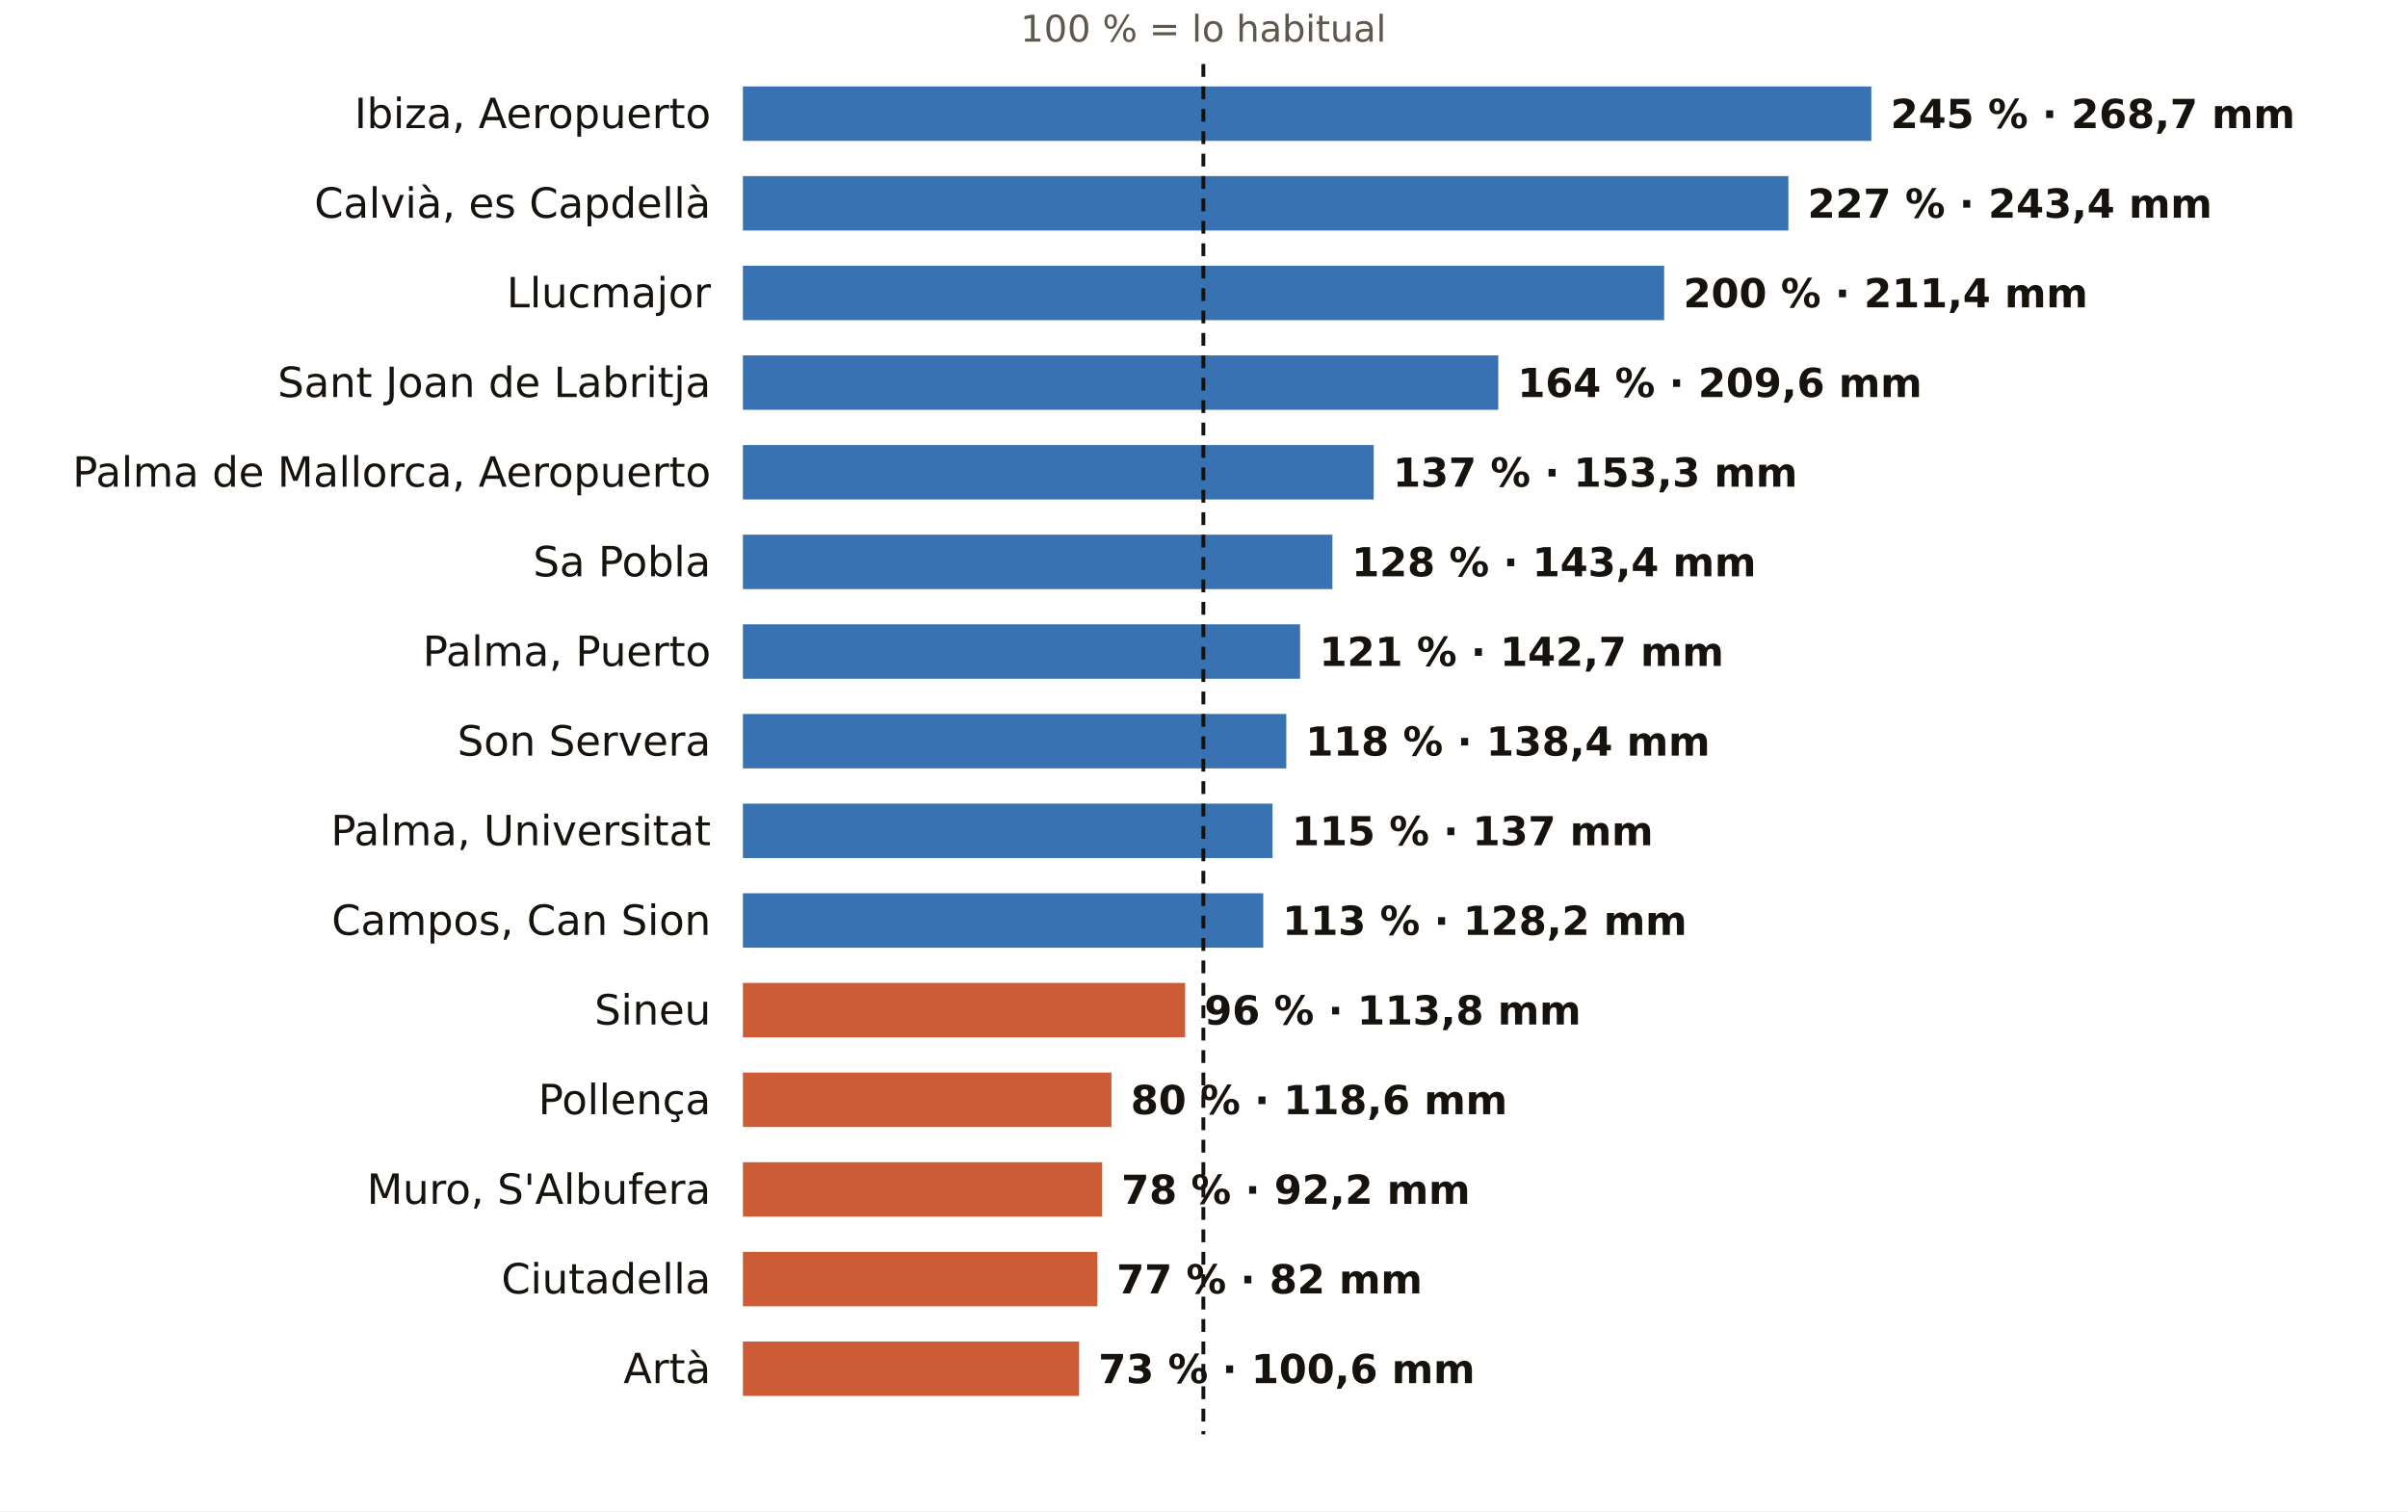
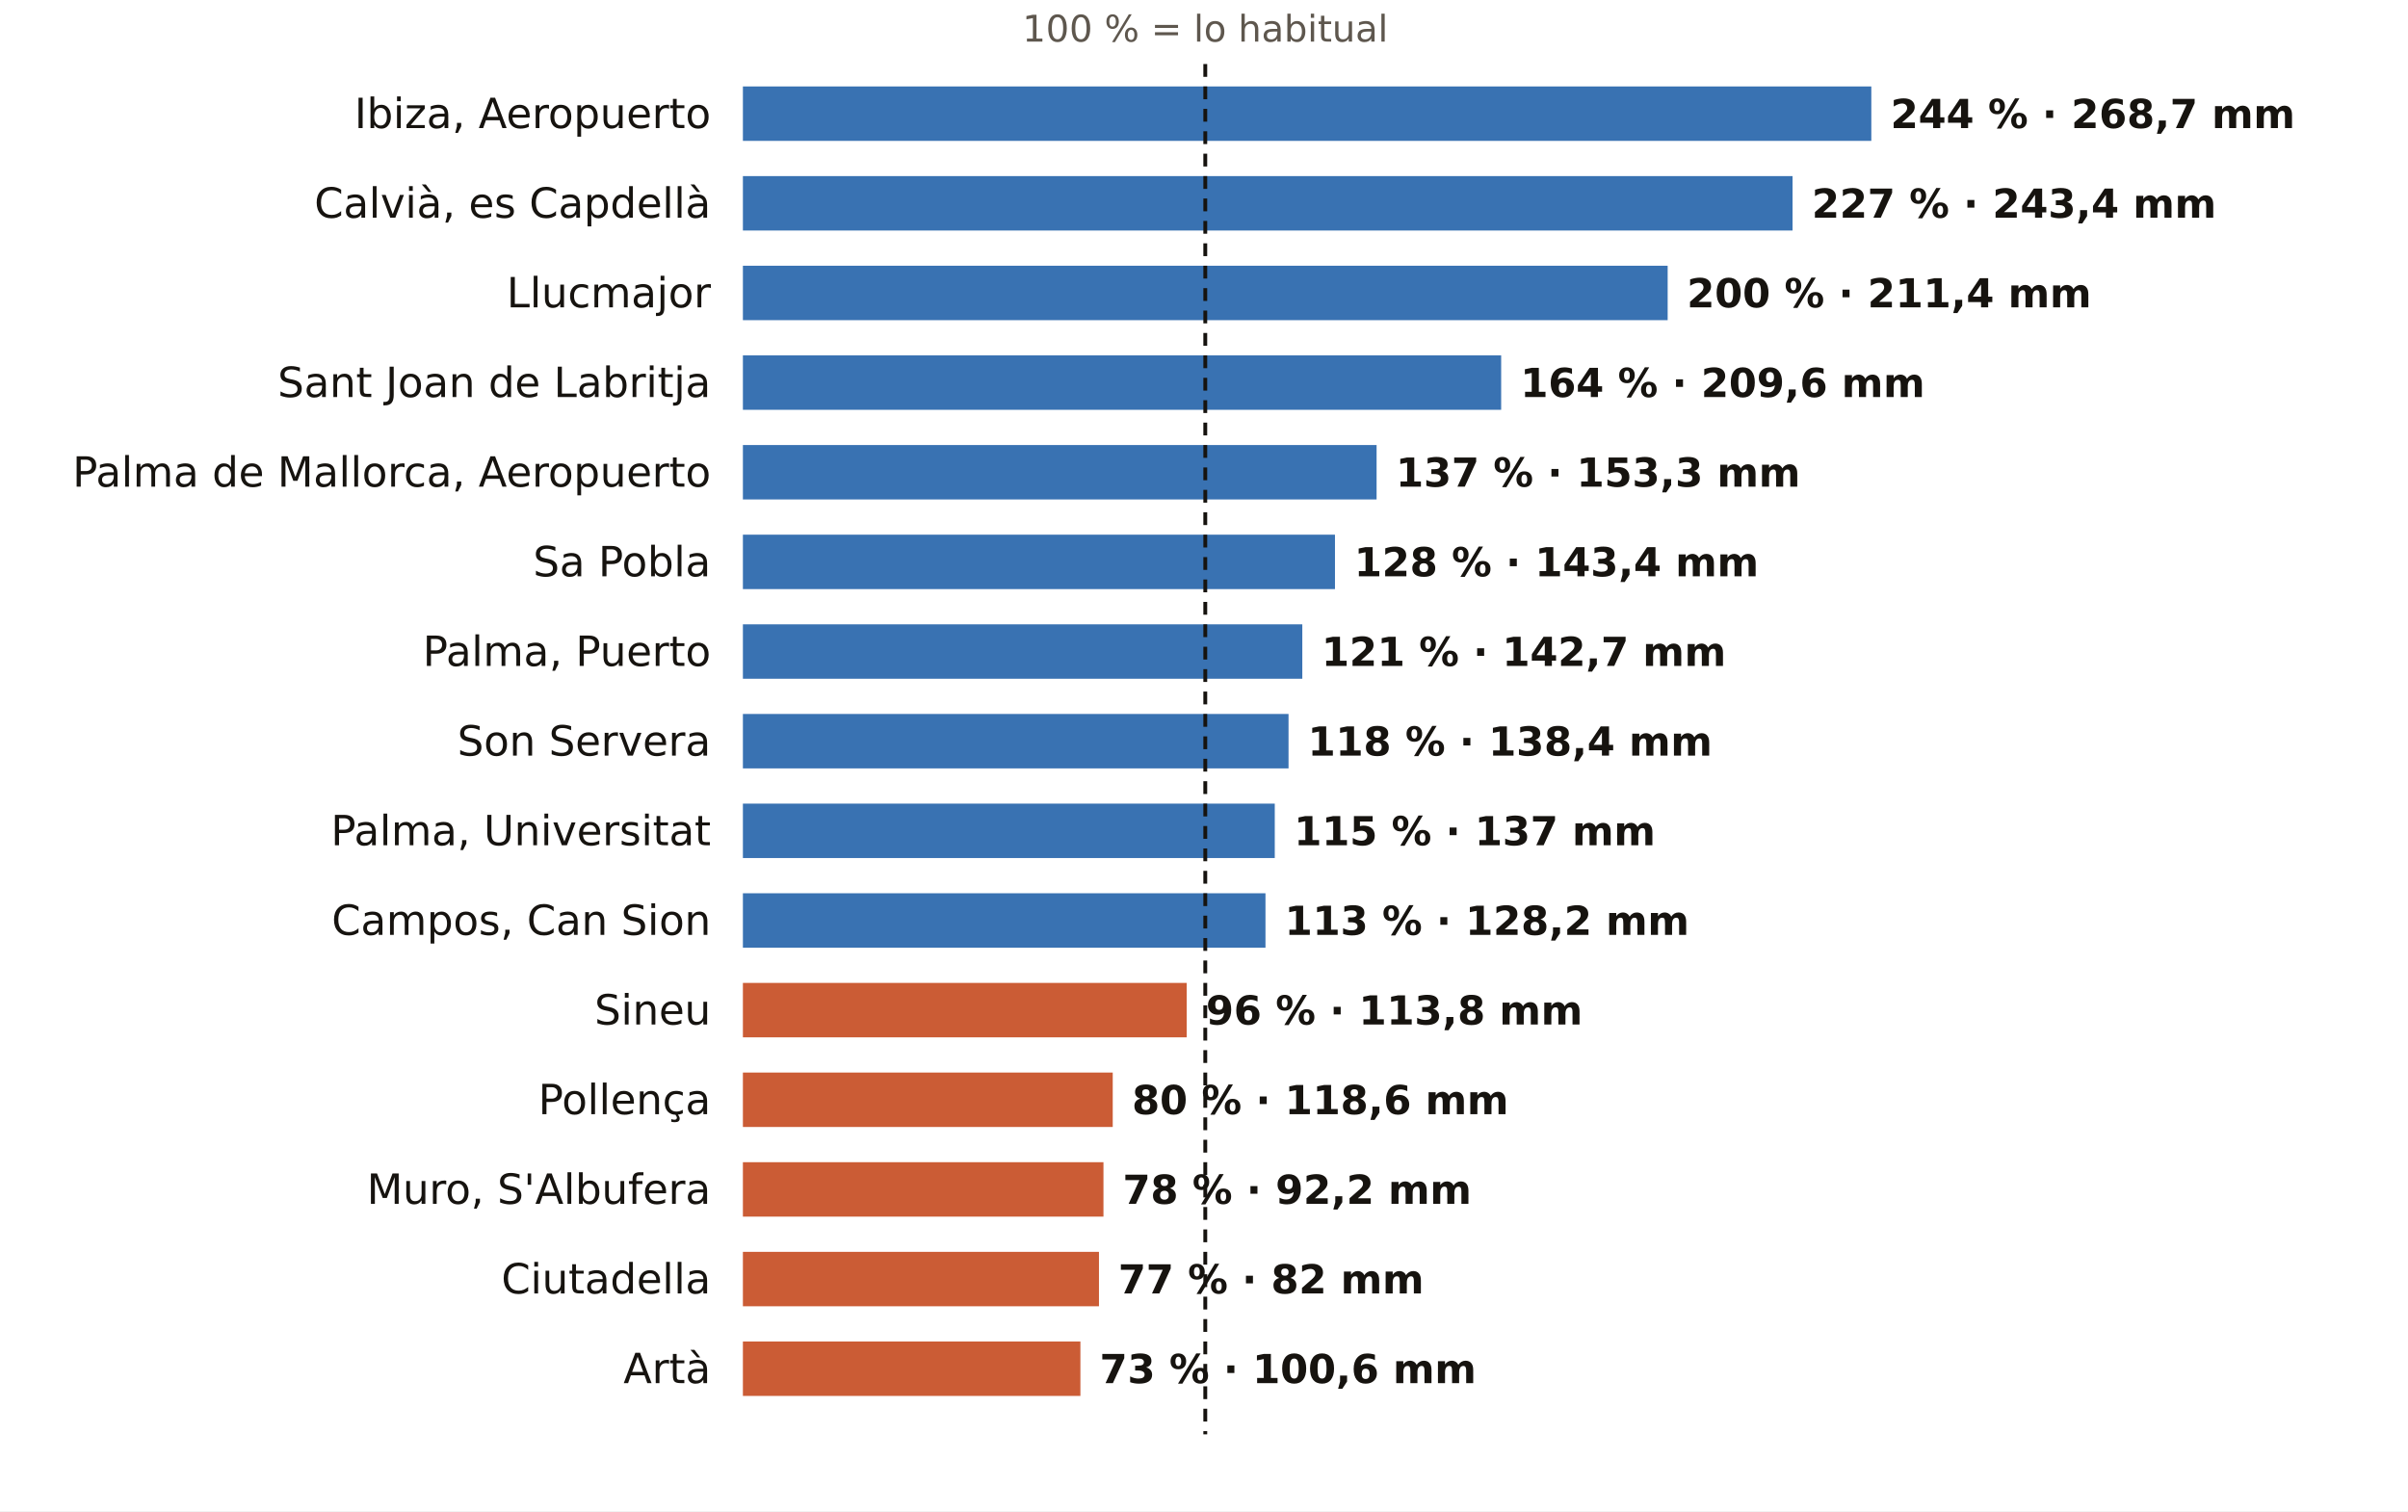
<svg xmlns="http://www.w3.org/2000/svg" viewBox="0 0 752 472" width="752" height="472" role="img" aria-label="El otoño en los pluviómetros de AEMET de Illes Balears: % de lo habitual">
  <rect width="752" height="472" fill="#FFFFFF" />
-   <text x="375.8" y="13.0" font-size="11.5" fill="#5E574E" text-anchor="middle" font-weight="400" font-family="Public Sans, DejaVu Sans, Arial, sans-serif">100 % = lo habitual</text>
+   <text x="376.4" y="13.0" font-size="11.5" fill="#5E574E" text-anchor="middle" font-weight="400" font-family="Public Sans, DejaVu Sans, Arial, sans-serif">100 % = lo habitual</text>
  <text x="222.0" y="40.0" font-size="13" fill="#16130F" text-anchor="end" font-weight="500" font-family="Public Sans, DejaVu Sans, Arial, sans-serif">Ibiza, Aeropuerto</text>
  <rect x="232" y="27" width="352.4" height="17" fill="#1F5FA8" opacity="0.88" />
-   <text x="590.4" y="40.0" font-size="12.5" fill="#16130F" text-anchor="start" font-weight="600" font-family="Public Sans, DejaVu Sans, Arial, sans-serif">245 % · 268,7 mm</text>
+   <text x="590.4" y="40.0" font-size="12.5" fill="#16130F" text-anchor="start" font-weight="600" font-family="Public Sans, DejaVu Sans, Arial, sans-serif">244 % · 268,7 mm</text>
  <text x="222.0" y="68.0" font-size="13" fill="#16130F" text-anchor="end" font-weight="500" font-family="Public Sans, DejaVu Sans, Arial, sans-serif">Calvià, es Capdellà</text>
-   <rect x="232" y="55" width="326.5" height="17" fill="#1F5FA8" opacity="0.88" />
-   <text x="564.5" y="68.0" font-size="12.5" fill="#16130F" text-anchor="start" font-weight="600" font-family="Public Sans, DejaVu Sans, Arial, sans-serif">227 % · 243,4 mm</text>
+   <rect x="232" y="55" width="327.8" height="17" fill="#1F5FA8" opacity="0.88" />
+   <text x="565.8" y="68.0" font-size="12.5" fill="#16130F" text-anchor="start" font-weight="600" font-family="Public Sans, DejaVu Sans, Arial, sans-serif">227 % · 243,4 mm</text>
  <text x="222.0" y="96.0" font-size="13" fill="#16130F" text-anchor="end" font-weight="500" font-family="Public Sans, DejaVu Sans, Arial, sans-serif">Llucmajor</text>
-   <rect x="232" y="83" width="287.7" height="17" fill="#1F5FA8" opacity="0.88" />
-   <text x="525.7" y="96.0" font-size="12.5" fill="#16130F" text-anchor="start" font-weight="600" font-family="Public Sans, DejaVu Sans, Arial, sans-serif">200 % · 211,4 mm</text>
+   <rect x="232" y="83" width="288.8" height="17" fill="#1F5FA8" opacity="0.88" />
+   <text x="526.8" y="96.0" font-size="12.5" fill="#16130F" text-anchor="start" font-weight="600" font-family="Public Sans, DejaVu Sans, Arial, sans-serif">200 % · 211,4 mm</text>
  <text x="222.0" y="124.0" font-size="13" fill="#16130F" text-anchor="end" font-weight="500" font-family="Public Sans, DejaVu Sans, Arial, sans-serif">Sant Joan de Labritja</text>
-   <rect x="232" y="111" width="235.9" height="17" fill="#1F5FA8" opacity="0.88" />
-   <text x="473.9" y="124.0" font-size="12.5" fill="#16130F" text-anchor="start" font-weight="600" font-family="Public Sans, DejaVu Sans, Arial, sans-serif">164 % · 209,6 mm</text>
+   <rect x="232" y="111" width="236.8" height="17" fill="#1F5FA8" opacity="0.88" />
+   <text x="474.8" y="124.0" font-size="12.5" fill="#16130F" text-anchor="start" font-weight="600" font-family="Public Sans, DejaVu Sans, Arial, sans-serif">164 % · 209,6 mm</text>
  <text x="222.0" y="152.0" font-size="13" fill="#16130F" text-anchor="end" font-weight="500" font-family="Public Sans, DejaVu Sans, Arial, sans-serif">Palma de Mallorca, Aeropuerto</text>
-   <rect x="232" y="139" width="197.0" height="17" fill="#1F5FA8" opacity="0.88" />
-   <text x="435.0" y="152.0" font-size="12.5" fill="#16130F" text-anchor="start" font-weight="600" font-family="Public Sans, DejaVu Sans, Arial, sans-serif">137 % · 153,3 mm</text>
+   <rect x="232" y="139" width="197.9" height="17" fill="#1F5FA8" opacity="0.88" />
+   <text x="435.9" y="152.0" font-size="12.5" fill="#16130F" text-anchor="start" font-weight="600" font-family="Public Sans, DejaVu Sans, Arial, sans-serif">137 % · 153,3 mm</text>
  <text x="222.0" y="180.0" font-size="13" fill="#16130F" text-anchor="end" font-weight="500" font-family="Public Sans, DejaVu Sans, Arial, sans-serif">Sa Pobla</text>
-   <rect x="232" y="167" width="184.1" height="17" fill="#1F5FA8" opacity="0.88" />
-   <text x="422.1" y="180.0" font-size="12.5" fill="#16130F" text-anchor="start" font-weight="600" font-family="Public Sans, DejaVu Sans, Arial, sans-serif">128 % · 143,4 mm</text>
+   <rect x="232" y="167" width="184.9" height="17" fill="#1F5FA8" opacity="0.88" />
+   <text x="422.9" y="180.0" font-size="12.5" fill="#16130F" text-anchor="start" font-weight="600" font-family="Public Sans, DejaVu Sans, Arial, sans-serif">128 % · 143,4 mm</text>
  <text x="222.0" y="208.0" font-size="13" fill="#16130F" text-anchor="end" font-weight="500" font-family="Public Sans, DejaVu Sans, Arial, sans-serif">Palma, Puerto</text>
-   <rect x="232" y="195" width="174.0" height="17" fill="#1F5FA8" opacity="0.88" />
-   <text x="412.0" y="208.0" font-size="12.5" fill="#16130F" text-anchor="start" font-weight="600" font-family="Public Sans, DejaVu Sans, Arial, sans-serif">121 % · 142,7 mm</text>
+   <rect x="232" y="195" width="174.7" height="17" fill="#1F5FA8" opacity="0.88" />
+   <text x="412.7" y="208.0" font-size="12.5" fill="#16130F" text-anchor="start" font-weight="600" font-family="Public Sans, DejaVu Sans, Arial, sans-serif">121 % · 142,7 mm</text>
  <text x="222.0" y="236.0" font-size="13" fill="#16130F" text-anchor="end" font-weight="500" font-family="Public Sans, DejaVu Sans, Arial, sans-serif">Son Servera</text>
-   <rect x="232" y="223" width="169.7" height="17" fill="#1F5FA8" opacity="0.88" />
-   <text x="407.7" y="236.0" font-size="12.5" fill="#16130F" text-anchor="start" font-weight="600" font-family="Public Sans, DejaVu Sans, Arial, sans-serif">118 % · 138,4 mm</text>
+   <rect x="232" y="223" width="170.4" height="17" fill="#1F5FA8" opacity="0.88" />
+   <text x="408.4" y="236.0" font-size="12.5" fill="#16130F" text-anchor="start" font-weight="600" font-family="Public Sans, DejaVu Sans, Arial, sans-serif">118 % · 138,4 mm</text>
  <text x="222.0" y="264.0" font-size="13" fill="#16130F" text-anchor="end" font-weight="500" font-family="Public Sans, DejaVu Sans, Arial, sans-serif">Palma, Universitat</text>
-   <rect x="232" y="251" width="165.4" height="17" fill="#1F5FA8" opacity="0.88" />
-   <text x="403.4" y="264.0" font-size="12.5" fill="#16130F" text-anchor="start" font-weight="600" font-family="Public Sans, DejaVu Sans, Arial, sans-serif">115 % · 137 mm</text>
+   <rect x="232" y="251" width="166.1" height="17" fill="#1F5FA8" opacity="0.88" />
+   <text x="404.1" y="264.0" font-size="12.5" fill="#16130F" text-anchor="start" font-weight="600" font-family="Public Sans, DejaVu Sans, Arial, sans-serif">115 % · 137 mm</text>
  <text x="222.0" y="292.0" font-size="13" fill="#16130F" text-anchor="end" font-weight="500" font-family="Public Sans, DejaVu Sans, Arial, sans-serif">Campos, Can Sion</text>
-   <rect x="232" y="279" width="162.5" height="17" fill="#1F5FA8" opacity="0.88" />
-   <text x="400.5" y="292.0" font-size="12.5" fill="#16130F" text-anchor="start" font-weight="600" font-family="Public Sans, DejaVu Sans, Arial, sans-serif">113 % · 128,2 mm</text>
+   <rect x="232" y="279" width="163.2" height="17" fill="#1F5FA8" opacity="0.88" />
+   <text x="401.2" y="292.0" font-size="12.5" fill="#16130F" text-anchor="start" font-weight="600" font-family="Public Sans, DejaVu Sans, Arial, sans-serif">113 % · 128,2 mm</text>
  <text x="222.0" y="320.0" font-size="13" fill="#16130F" text-anchor="end" font-weight="500" font-family="Public Sans, DejaVu Sans, Arial, sans-serif">Sineu</text>
-   <rect x="232" y="307" width="138.1" height="17" fill="#C4461A" opacity="0.88" />
-   <text x="376.1" y="320.0" font-size="12.5" fill="#16130F" text-anchor="start" font-weight="600" font-family="Public Sans, DejaVu Sans, Arial, sans-serif">96 % · 113,8 mm</text>
+   <rect x="232" y="307" width="138.6" height="17" fill="#C4461A" opacity="0.88" />
+   <text x="376.6" y="320.0" font-size="12.5" fill="#16130F" text-anchor="start" font-weight="600" font-family="Public Sans, DejaVu Sans, Arial, sans-serif">96 % · 113,8 mm</text>
  <text x="222.0" y="348.0" font-size="13" fill="#16130F" text-anchor="end" font-weight="500" font-family="Public Sans, DejaVu Sans, Arial, sans-serif">Pollença</text>
-   <rect x="232" y="335" width="115.1" height="17" fill="#C4461A" opacity="0.88" />
-   <text x="353.1" y="348.0" font-size="12.5" fill="#16130F" text-anchor="start" font-weight="600" font-family="Public Sans, DejaVu Sans, Arial, sans-serif">80 % · 118,6 mm</text>
+   <rect x="232" y="335" width="115.5" height="17" fill="#C4461A" opacity="0.88" />
+   <text x="353.5" y="348.0" font-size="12.5" fill="#16130F" text-anchor="start" font-weight="600" font-family="Public Sans, DejaVu Sans, Arial, sans-serif">80 % · 118,6 mm</text>
  <text x="222.0" y="376.0" font-size="13" fill="#16130F" text-anchor="end" font-weight="500" font-family="Public Sans, DejaVu Sans, Arial, sans-serif">Muro, S'Albufera</text>
-   <rect x="232" y="363" width="112.2" height="17" fill="#C4461A" opacity="0.88" />
-   <text x="350.2" y="376.0" font-size="12.5" fill="#16130F" text-anchor="start" font-weight="600" font-family="Public Sans, DejaVu Sans, Arial, sans-serif">78 % · 92,2 mm</text>
+   <rect x="232" y="363" width="112.6" height="17" fill="#C4461A" opacity="0.88" />
+   <text x="350.6" y="376.0" font-size="12.5" fill="#16130F" text-anchor="start" font-weight="600" font-family="Public Sans, DejaVu Sans, Arial, sans-serif">78 % · 92,2 mm</text>
  <text x="222.0" y="404.0" font-size="13" fill="#16130F" text-anchor="end" font-weight="500" font-family="Public Sans, DejaVu Sans, Arial, sans-serif">Ciutadella</text>
-   <rect x="232" y="391" width="110.7" height="17" fill="#C4461A" opacity="0.88" />
-   <text x="348.7" y="404.0" font-size="12.5" fill="#16130F" text-anchor="start" font-weight="600" font-family="Public Sans, DejaVu Sans, Arial, sans-serif">77 % · 82 mm</text>
+   <rect x="232" y="391" width="111.2" height="17" fill="#C4461A" opacity="0.88" />
+   <text x="349.2" y="404.0" font-size="12.5" fill="#16130F" text-anchor="start" font-weight="600" font-family="Public Sans, DejaVu Sans, Arial, sans-serif">77 % · 82 mm</text>
  <text x="222.0" y="432.0" font-size="13" fill="#16130F" text-anchor="end" font-weight="500" font-family="Public Sans, DejaVu Sans, Arial, sans-serif">Artà</text>
-   <rect x="232" y="419" width="105.0" height="17" fill="#C4461A" opacity="0.88" />
-   <text x="343.0" y="432.0" font-size="12.5" fill="#16130F" text-anchor="start" font-weight="600" font-family="Public Sans, DejaVu Sans, Arial, sans-serif">73 % · 100,6 mm</text>
-   <line x1="375.8" x2="375.8" y1="20" y2="448" stroke="#16130F" stroke-width="1.2" stroke-dasharray="4 3" />
+   <rect x="232" y="419" width="105.4" height="17" fill="#C4461A" opacity="0.88" />
+   <text x="343.4" y="432.0" font-size="12.5" fill="#16130F" text-anchor="start" font-weight="600" font-family="Public Sans, DejaVu Sans, Arial, sans-serif">73 % · 100,6 mm</text>
+   <line x1="376.4" x2="376.4" y1="20" y2="448" stroke="#16130F" stroke-width="1.2" stroke-dasharray="4 3" />
</svg>
